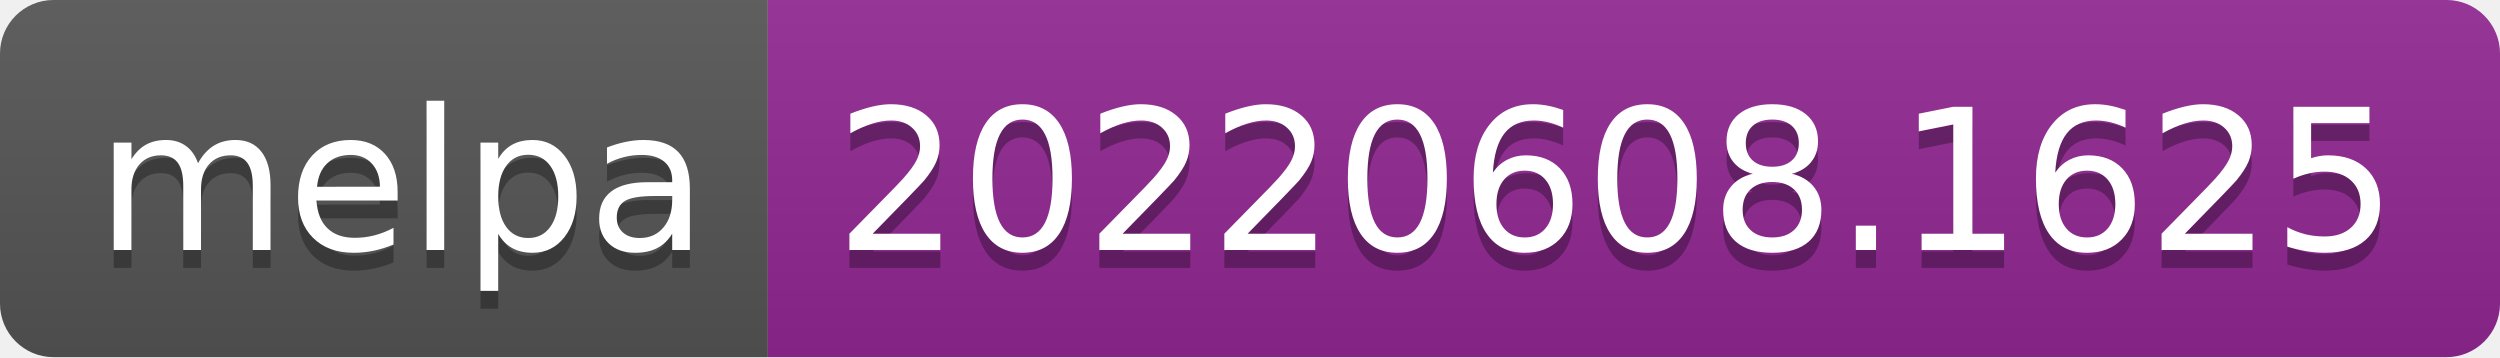
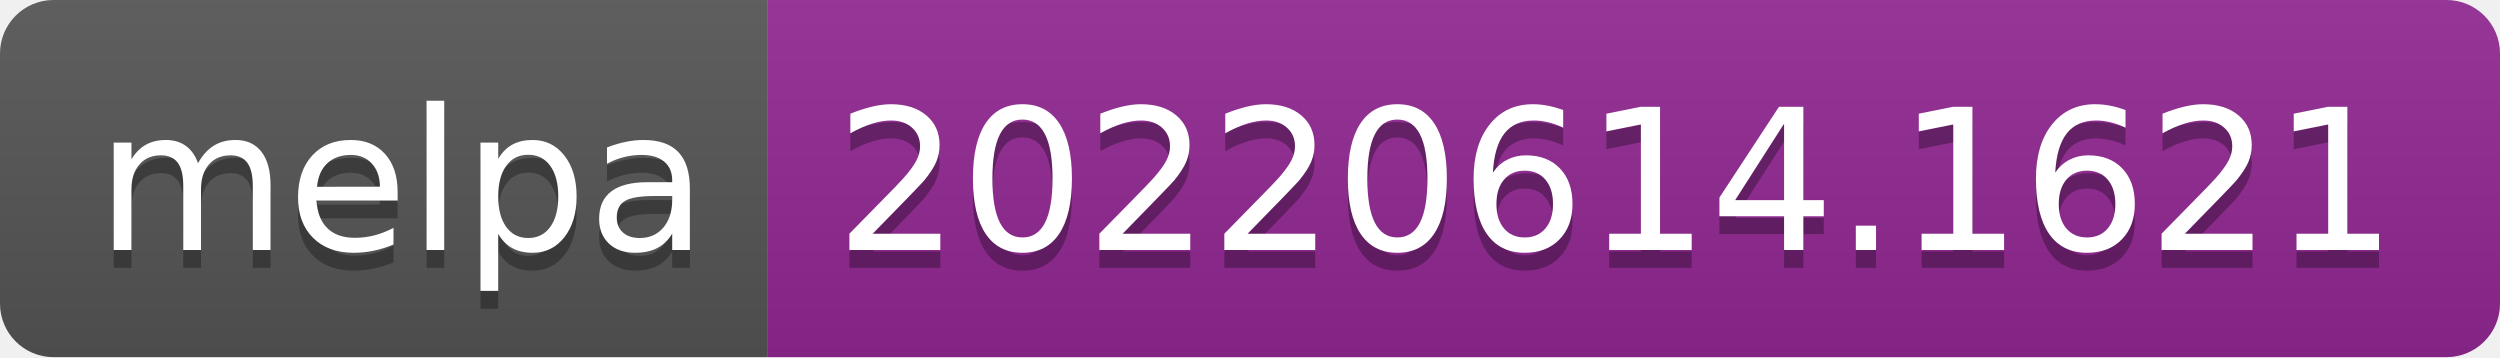
- <svg xmlns="http://www.w3.org/2000/svg" width="140" height="20" role="img" aria-label="melpa: 20220608.1625">
+ <svg xmlns="http://www.w3.org/2000/svg" width="140" height="20" role="img" aria-label="melpa: 20220614.1621">
  <linearGradient id="s" x2="0" y2="100%">
    <stop offset="0" stop-color="#bbb" stop-opacity=".1" />
    <stop offset="1" stop-opacity=".1" />
  </linearGradient>
  <clipPath id="r">
    <rect width="140" height="20" rx="3" fill="#fff" />
  </clipPath>
  <g clip-path="url(#r)">
    <rect width="43" height="20" fill="#555" />
    <rect x="43" width="97" height="20" fill="#922793" />
    <rect width="140" height="20" fill="url(#s)" />
  </g>
  <g fill="#fff" text-anchor="middle" font-family="Verdana,Geneva,DejaVu Sans,sans-serif" text-rendering="geometricPrecision" font-size="110">
    <text aria-hidden="true" x="225" y="150" fill="#010101" fill-opacity=".3" transform="scale(.1)" textLength="330">melpa</text>
    <text x="225" y="140" transform="scale(.1)" fill="#fff" textLength="330">melpa</text>
-     <text aria-hidden="true" x="905" y="150" fill="#010101" fill-opacity=".3" transform="scale(.1)" textLength="870">20220608.1625</text>
-     <text x="905" y="140" transform="scale(.1)" fill="#fff" textLength="870">20220608.1625</text>
+     <text aria-hidden="true" x="905" y="150" fill="#010101" fill-opacity=".3" transform="scale(.1)" textLength="870">20220614.1621</text>
+     <text x="905" y="140" transform="scale(.1)" fill="#fff" textLength="870">20220614.1621</text>
  </g>
</svg>
